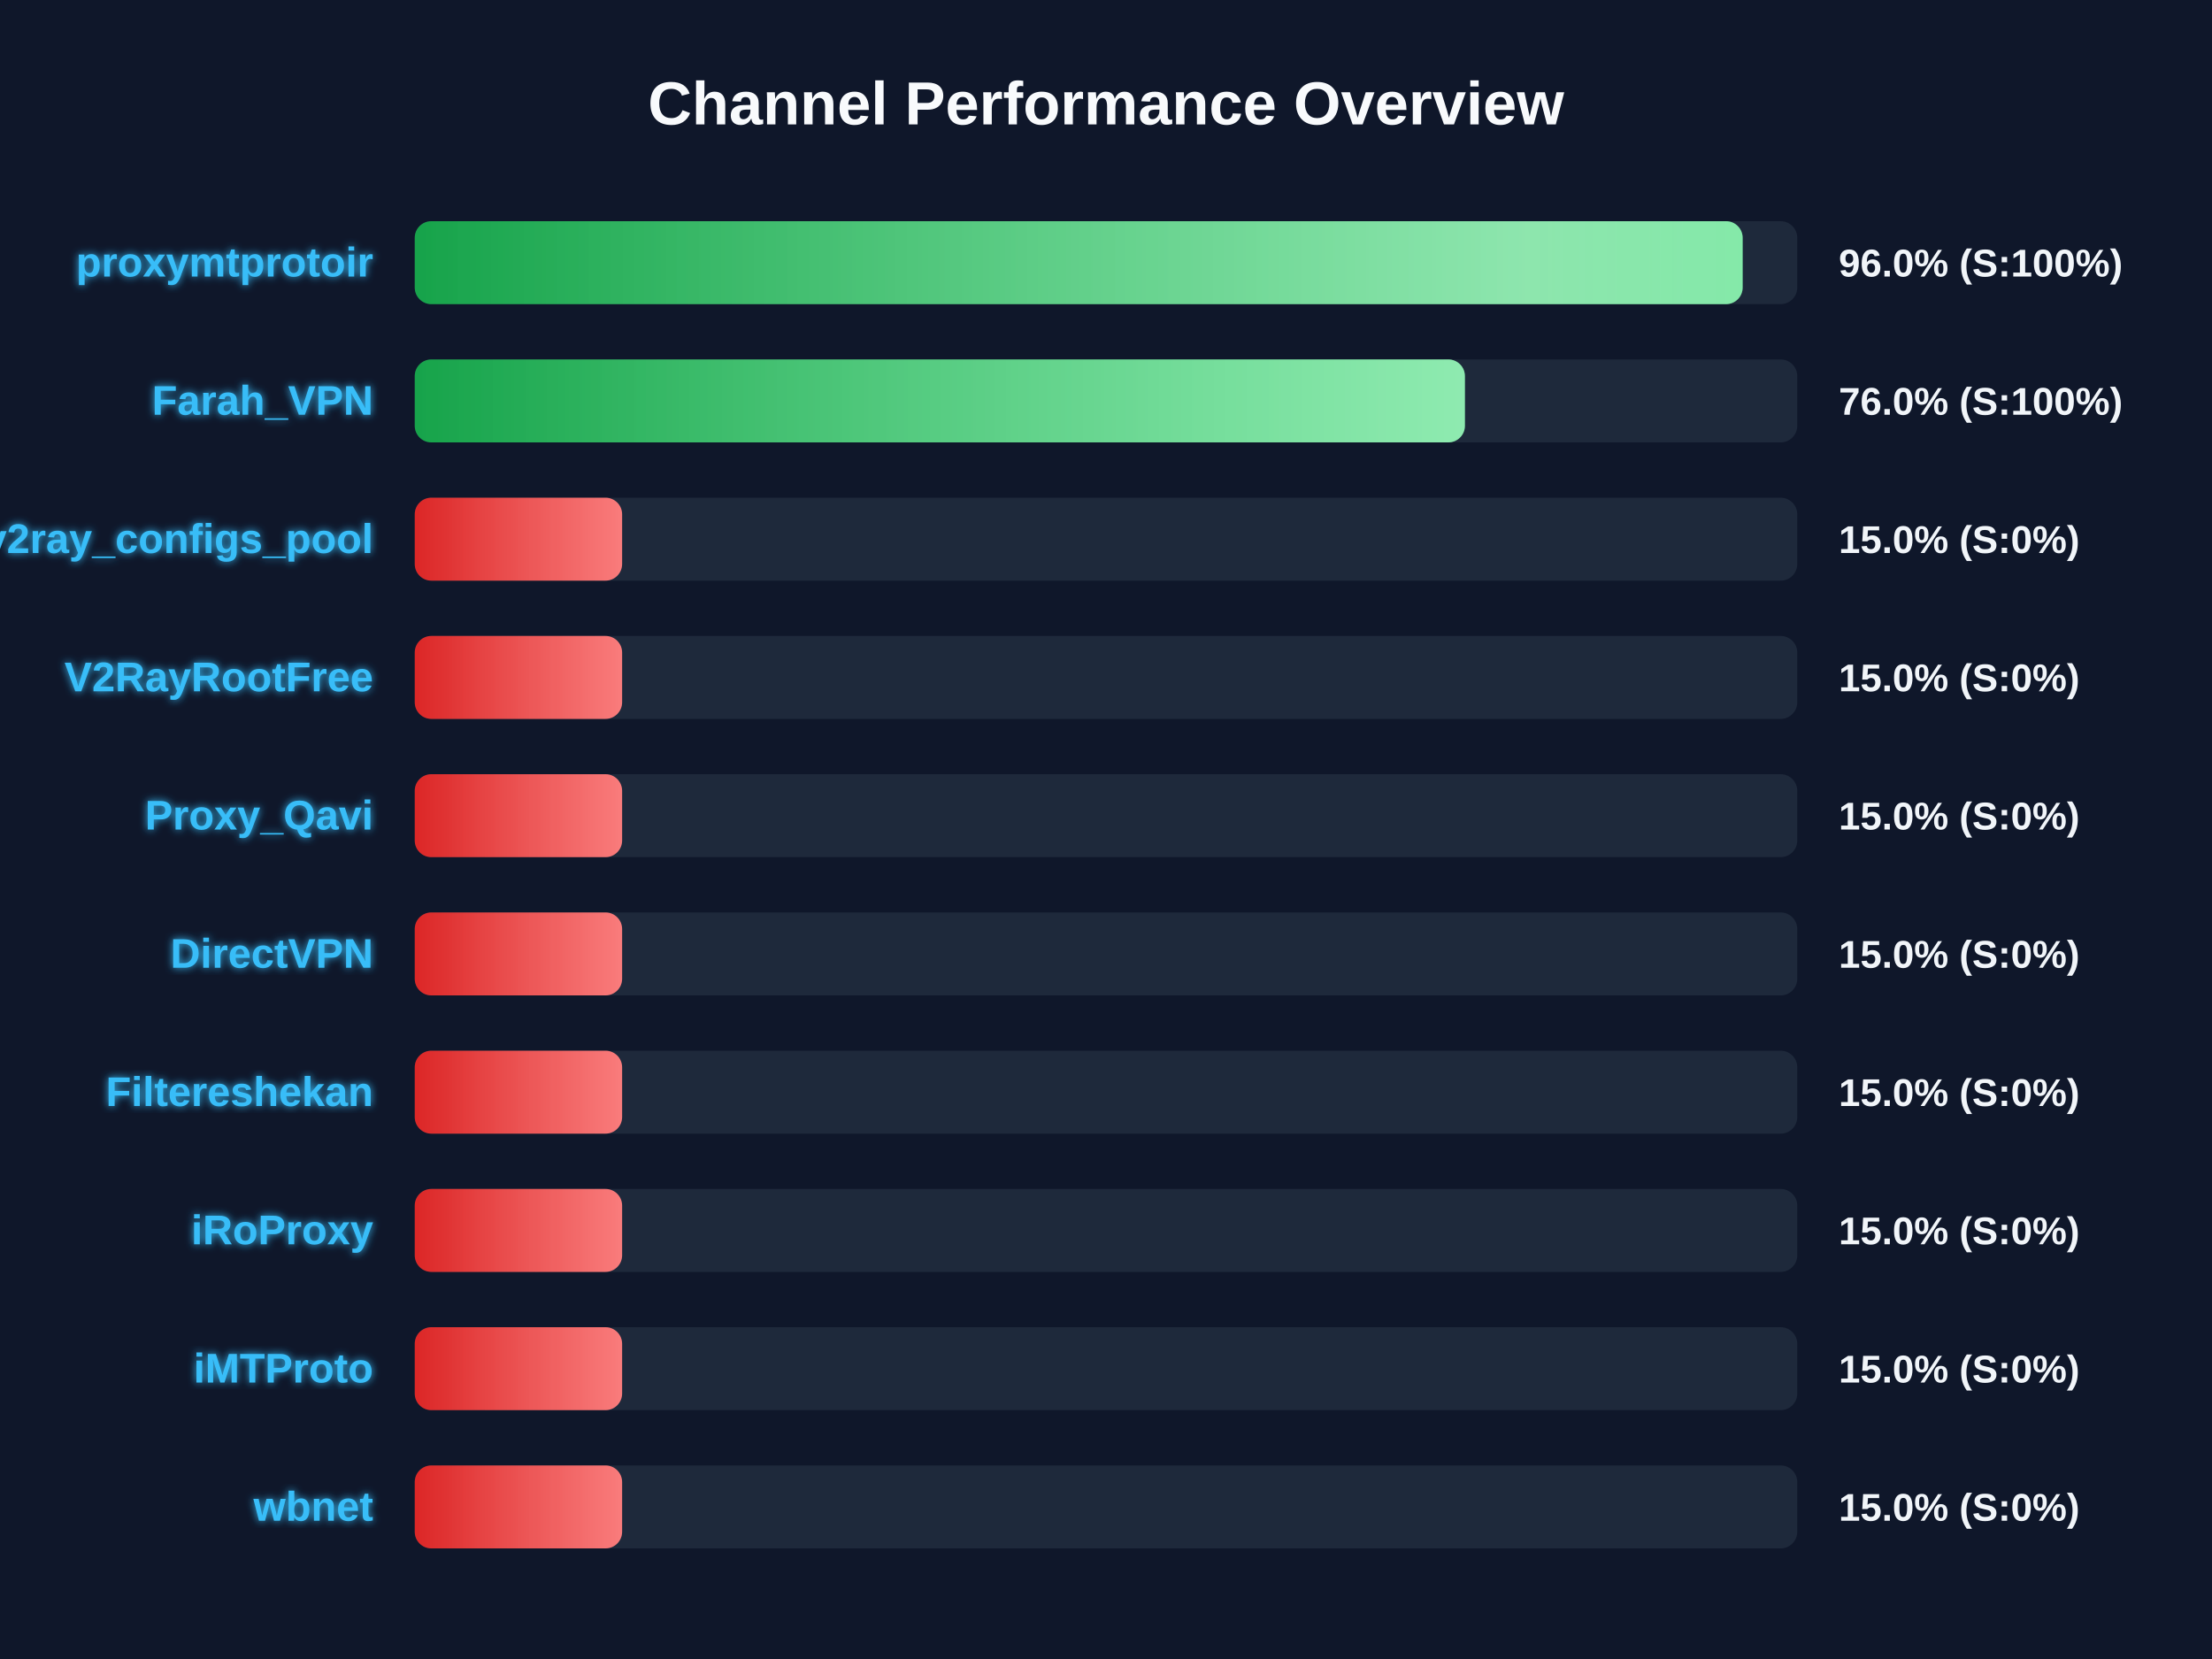
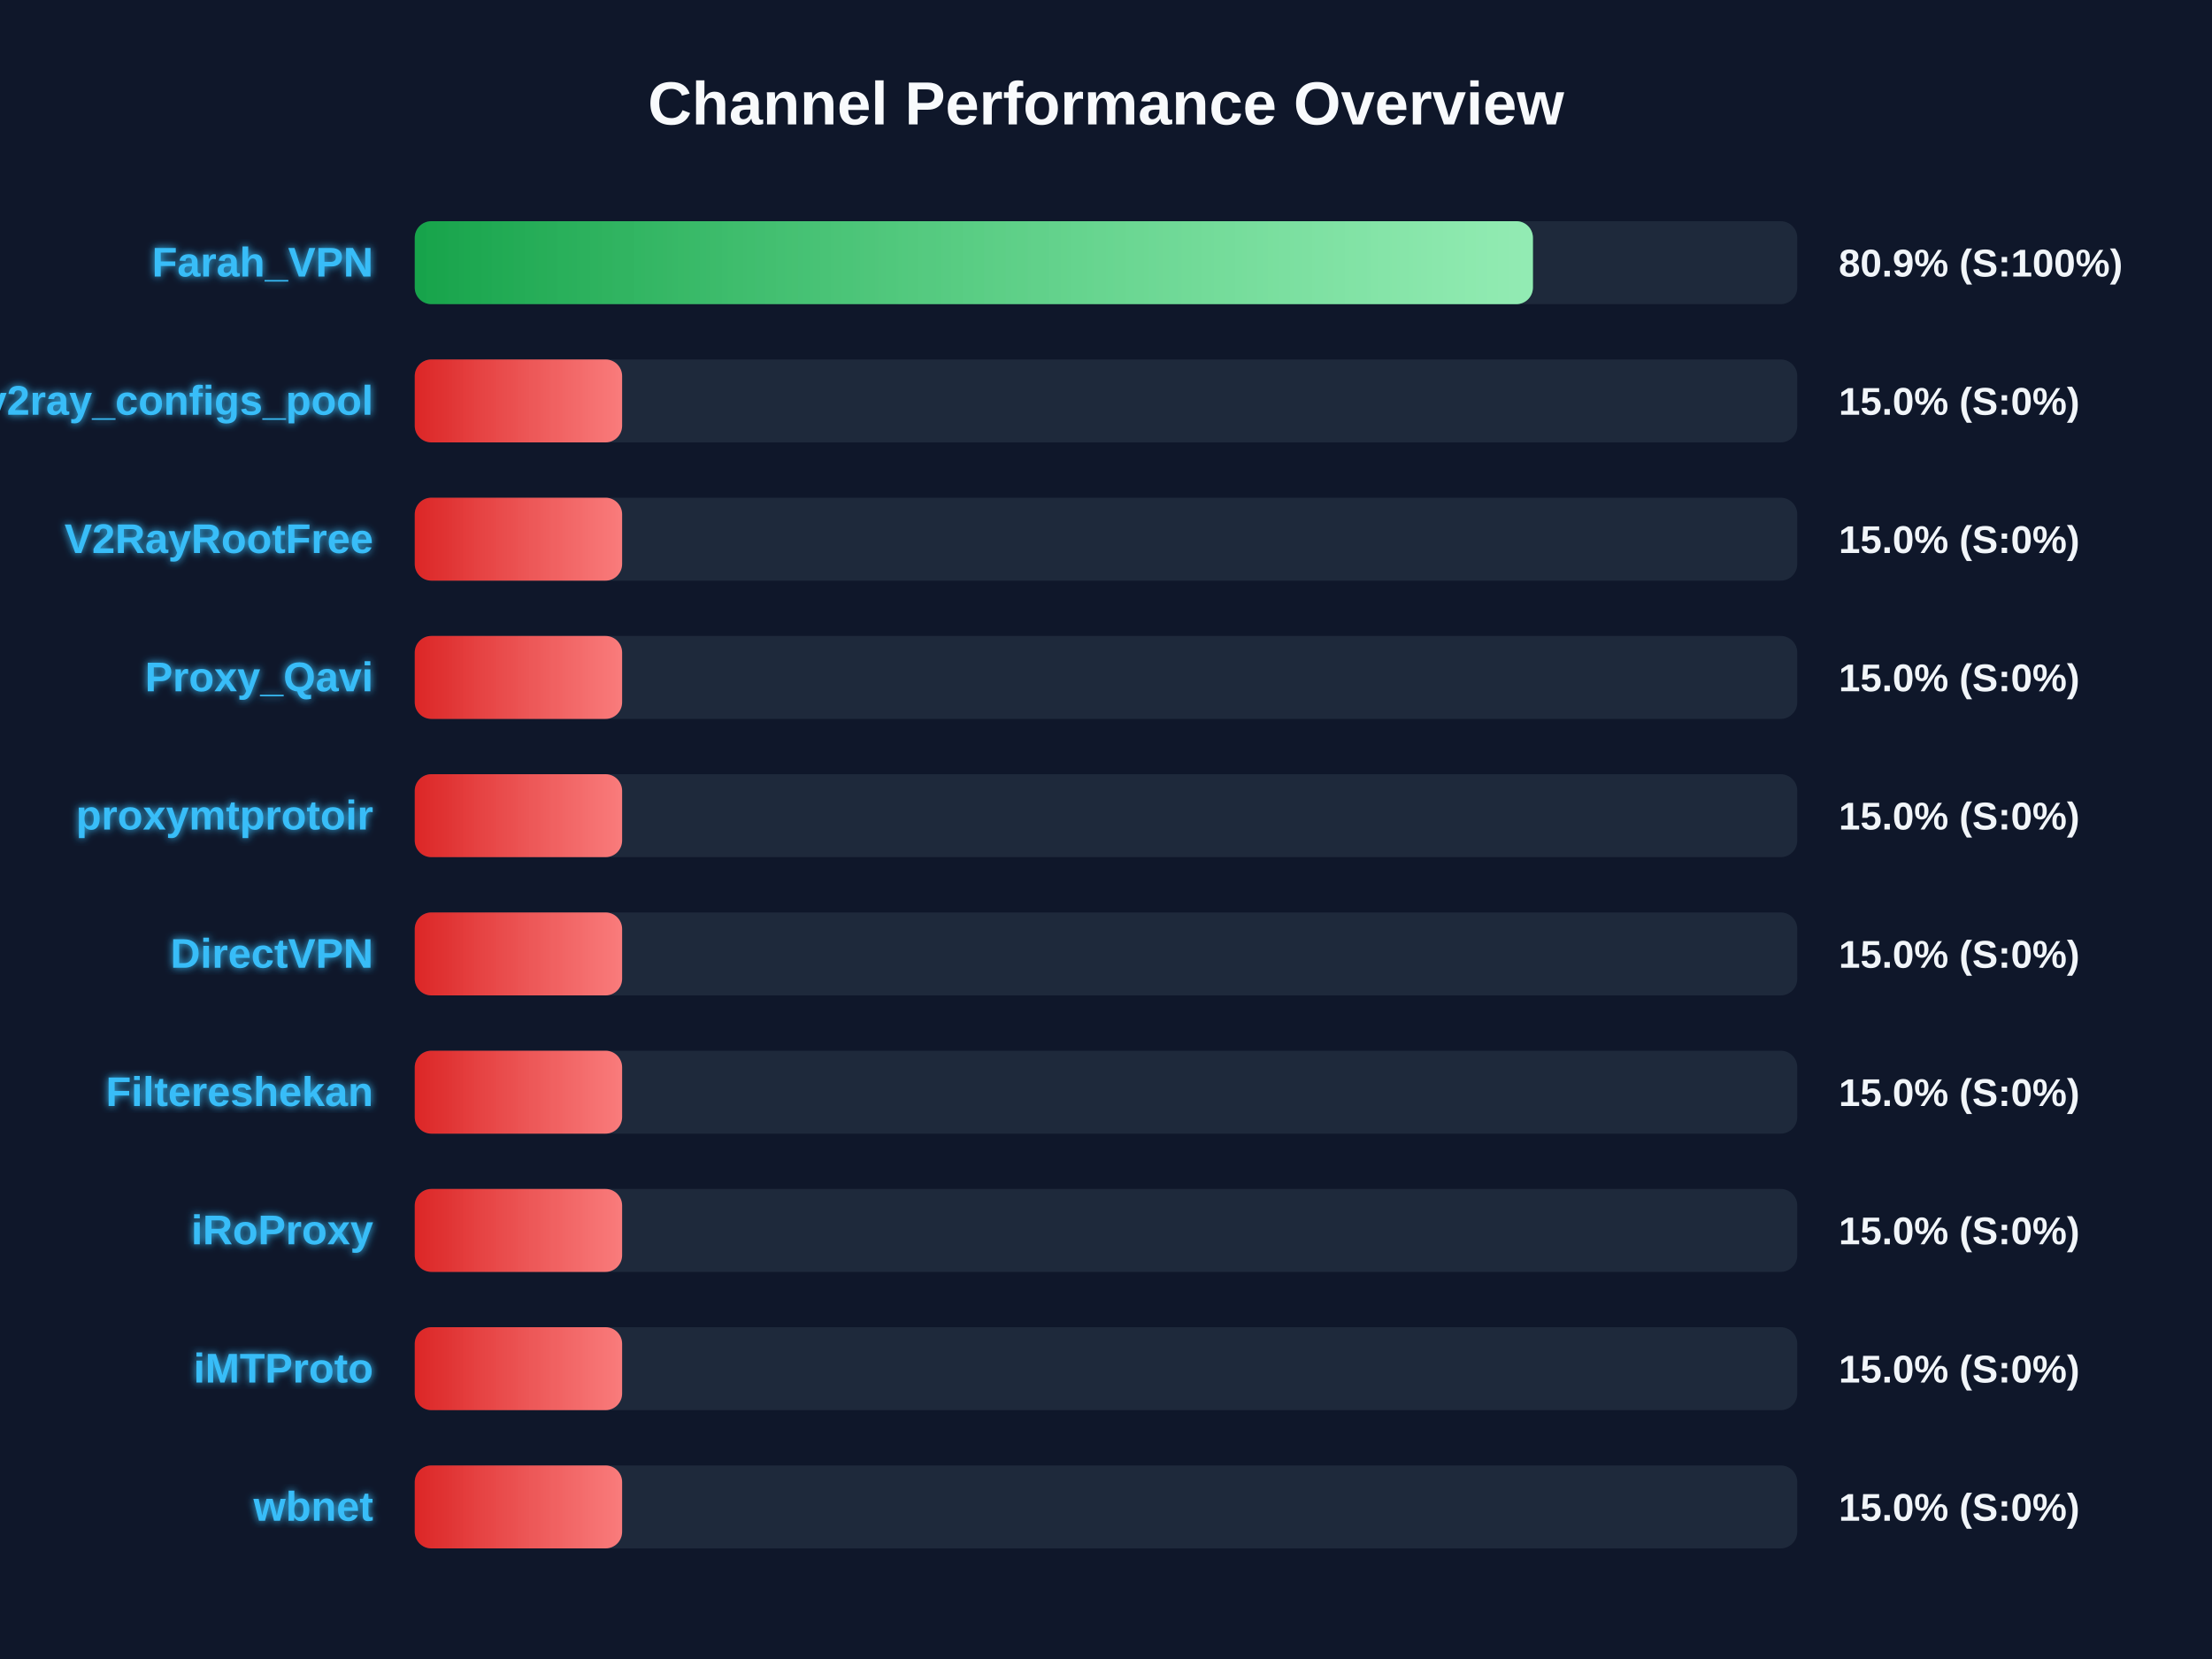
<svg xmlns="http://www.w3.org/2000/svg" width="800" height="600" version="1.1">
  <defs>
    <linearGradient id="grad-green" x1="0%" y1="0%" x2="100%" y2="0%">
      <stop offset="0%" stop-color="#16a34a" />
      <stop offset="100%" stop-color="#4ade80" />
    </linearGradient>
    <linearGradient id="grad-yellow" x1="0%" y1="0%" x2="100%" y2="0%">
      <stop offset="0%" stop-color="#ca8a04" />
      <stop offset="100%" stop-color="#fde047" />
    </linearGradient>
    <linearGradient id="grad-red" x1="0%" y1="0%" x2="100%" y2="0%">
      <stop offset="0%" stop-color="#dc2626" />
      <stop offset="100%" stop-color="#f87171" />
    </linearGradient>
    <linearGradient id="shimmer" x1="0%" y1="0%" x2="100%" y2="0%">
      <stop offset="0%" stop-color="rgba(255,255,255,0)" />
      <stop offset="50%" stop-color="rgba(255,255,255,0.4)" />
      <stop offset="100%" stop-color="rgba(255,255,255,0)" />
    </linearGradient>
    <filter id="glow" x="-20%" y="-20%" width="140%" height="140%">
      <feGaussianBlur stdDeviation="1.5" result="blur" />
      <feComposite in="SourceGraphic" in2="blur" operator="over" />
    </filter>
  </defs>
  <style>
        .bg-rect { fill: #0f172a; }
        .title { font: bold 22px 'Segoe UI', Arial, sans-serif; fill: #f8fafc; }
        .row { font: bold 15px 'Segoe UI', Arial, sans-serif; fill: #38bdf8; filter: url(#glow); }
        .score { font: bold 14px 'Segoe UI', Arial, sans-serif; fill: #f1f5f9; }
        @keyframes shimmer-anim {
            0% { transform: translateX(-100%); }
            100% { transform: translateX(200%); }
        }
        .shimmer-rect {
            animation: shimmer-anim 2.5s infinite linear;
        }
    </style>
  <rect width="100%" height="100%" class="bg-rect" />
  <text x="400" y="45" text-anchor="middle" class="title">Channel Performance Overview</text>
  <rect x="150" y="80" width="500" height="30" fill="#1e293b" rx="6" />
  <clipPath id="clip-0">
-     <rect x="150" y="80" width="480.25" height="30" rx="6" />
+     <rect x="150" y="80" width="404.4" height="30" rx="6" />
  </clipPath>
-   <rect x="150" y="80" width="480.25" height="30" fill="url(#grad-green)" rx="6" />
+   <rect x="150" y="80" width="404.4" height="30" fill="url(#grad-green)" rx="6" />
  <g clip-path="url(#clip-0)">
    <rect x="150" y="80" width="100%" height="30" fill="url(#shimmer)" class="shimmer-rect" />
  </g>
-   <text x="135" y="100" text-anchor="end" class="row">proxymtprotoir</text>
-   <text x="665" y="100" text-anchor="start" class="score">96.0% (S:100%)</text>
+   <text x="135" y="100" text-anchor="end" class="row">Farah_VPN</text>
+   <text x="665" y="100" text-anchor="start" class="score">80.9% (S:100%)</text>
  <rect x="150" y="130" width="500" height="30" fill="#1e293b" rx="6" />
  <clipPath id="clip-1">
-     <rect x="150" y="130" width="379.8" height="30" rx="6" />
+     <rect x="150" y="130" width="75.0" height="30" rx="6" />
  </clipPath>
-   <rect x="150" y="130" width="379.8" height="30" fill="url(#grad-green)" rx="6" />
+   <rect x="150" y="130" width="75.0" height="30" fill="url(#grad-red)" rx="6" />
  <g clip-path="url(#clip-1)">
    <rect x="150" y="130" width="100%" height="30" fill="url(#shimmer)" class="shimmer-rect" />
  </g>
-   <text x="135" y="150" text-anchor="end" class="row">Farah_VPN</text>
-   <text x="665" y="150" text-anchor="start" class="score">76.0% (S:100%)</text>
+   <text x="135" y="150" text-anchor="end" class="row">v2ray_configs_pool</text>
+   <text x="665" y="150" text-anchor="start" class="score">15.0% (S:0%)</text>
  <rect x="150" y="180" width="500" height="30" fill="#1e293b" rx="6" />
  <clipPath id="clip-2">
    <rect x="150" y="180" width="75.0" height="30" rx="6" />
  </clipPath>
  <rect x="150" y="180" width="75.0" height="30" fill="url(#grad-red)" rx="6" />
  <g clip-path="url(#clip-2)">
    <rect x="150" y="180" width="100%" height="30" fill="url(#shimmer)" class="shimmer-rect" />
  </g>
-   <text x="135" y="200" text-anchor="end" class="row">v2ray_configs_pool</text>
+   <text x="135" y="200" text-anchor="end" class="row">V2RayRootFree</text>
  <text x="665" y="200" text-anchor="start" class="score">15.0% (S:0%)</text>
  <rect x="150" y="230" width="500" height="30" fill="#1e293b" rx="6" />
  <clipPath id="clip-3">
    <rect x="150" y="230" width="75.0" height="30" rx="6" />
  </clipPath>
  <rect x="150" y="230" width="75.0" height="30" fill="url(#grad-red)" rx="6" />
  <g clip-path="url(#clip-3)">
    <rect x="150" y="230" width="100%" height="30" fill="url(#shimmer)" class="shimmer-rect" />
  </g>
-   <text x="135" y="250" text-anchor="end" class="row">V2RayRootFree</text>
+   <text x="135" y="250" text-anchor="end" class="row">Proxy_Qavi</text>
  <text x="665" y="250" text-anchor="start" class="score">15.0% (S:0%)</text>
  <rect x="150" y="280" width="500" height="30" fill="#1e293b" rx="6" />
  <clipPath id="clip-4">
    <rect x="150" y="280" width="75.0" height="30" rx="6" />
  </clipPath>
  <rect x="150" y="280" width="75.0" height="30" fill="url(#grad-red)" rx="6" />
  <g clip-path="url(#clip-4)">
    <rect x="150" y="280" width="100%" height="30" fill="url(#shimmer)" class="shimmer-rect" />
  </g>
-   <text x="135" y="300" text-anchor="end" class="row">Proxy_Qavi</text>
+   <text x="135" y="300" text-anchor="end" class="row">proxymtprotoir</text>
  <text x="665" y="300" text-anchor="start" class="score">15.0% (S:0%)</text>
  <rect x="150" y="330" width="500" height="30" fill="#1e293b" rx="6" />
  <clipPath id="clip-5">
    <rect x="150" y="330" width="75.0" height="30" rx="6" />
  </clipPath>
  <rect x="150" y="330" width="75.0" height="30" fill="url(#grad-red)" rx="6" />
  <g clip-path="url(#clip-5)">
    <rect x="150" y="330" width="100%" height="30" fill="url(#shimmer)" class="shimmer-rect" />
  </g>
  <text x="135" y="350" text-anchor="end" class="row">DirectVPN</text>
  <text x="665" y="350" text-anchor="start" class="score">15.0% (S:0%)</text>
  <rect x="150" y="380" width="500" height="30" fill="#1e293b" rx="6" />
  <clipPath id="clip-6">
    <rect x="150" y="380" width="75.0" height="30" rx="6" />
  </clipPath>
  <rect x="150" y="380" width="75.0" height="30" fill="url(#grad-red)" rx="6" />
  <g clip-path="url(#clip-6)">
    <rect x="150" y="380" width="100%" height="30" fill="url(#shimmer)" class="shimmer-rect" />
  </g>
  <text x="135" y="400" text-anchor="end" class="row">Filtereshekan</text>
  <text x="665" y="400" text-anchor="start" class="score">15.0% (S:0%)</text>
  <rect x="150" y="430" width="500" height="30" fill="#1e293b" rx="6" />
  <clipPath id="clip-7">
    <rect x="150" y="430" width="75.0" height="30" rx="6" />
  </clipPath>
  <rect x="150" y="430" width="75.0" height="30" fill="url(#grad-red)" rx="6" />
  <g clip-path="url(#clip-7)">
    <rect x="150" y="430" width="100%" height="30" fill="url(#shimmer)" class="shimmer-rect" />
  </g>
  <text x="135" y="450" text-anchor="end" class="row">iRoProxy</text>
  <text x="665" y="450" text-anchor="start" class="score">15.0% (S:0%)</text>
  <rect x="150" y="480" width="500" height="30" fill="#1e293b" rx="6" />
  <clipPath id="clip-8">
    <rect x="150" y="480" width="75.0" height="30" rx="6" />
  </clipPath>
  <rect x="150" y="480" width="75.0" height="30" fill="url(#grad-red)" rx="6" />
  <g clip-path="url(#clip-8)">
    <rect x="150" y="480" width="100%" height="30" fill="url(#shimmer)" class="shimmer-rect" />
  </g>
  <text x="135" y="500" text-anchor="end" class="row">iMTProto</text>
  <text x="665" y="500" text-anchor="start" class="score">15.0% (S:0%)</text>
  <rect x="150" y="530" width="500" height="30" fill="#1e293b" rx="6" />
  <clipPath id="clip-9">
    <rect x="150" y="530" width="75.0" height="30" rx="6" />
  </clipPath>
  <rect x="150" y="530" width="75.0" height="30" fill="url(#grad-red)" rx="6" />
  <g clip-path="url(#clip-9)">
    <rect x="150" y="530" width="100%" height="30" fill="url(#shimmer)" class="shimmer-rect" />
  </g>
  <text x="135" y="550" text-anchor="end" class="row">wbnet</text>
  <text x="665" y="550" text-anchor="start" class="score">15.0% (S:0%)</text>
</svg>
